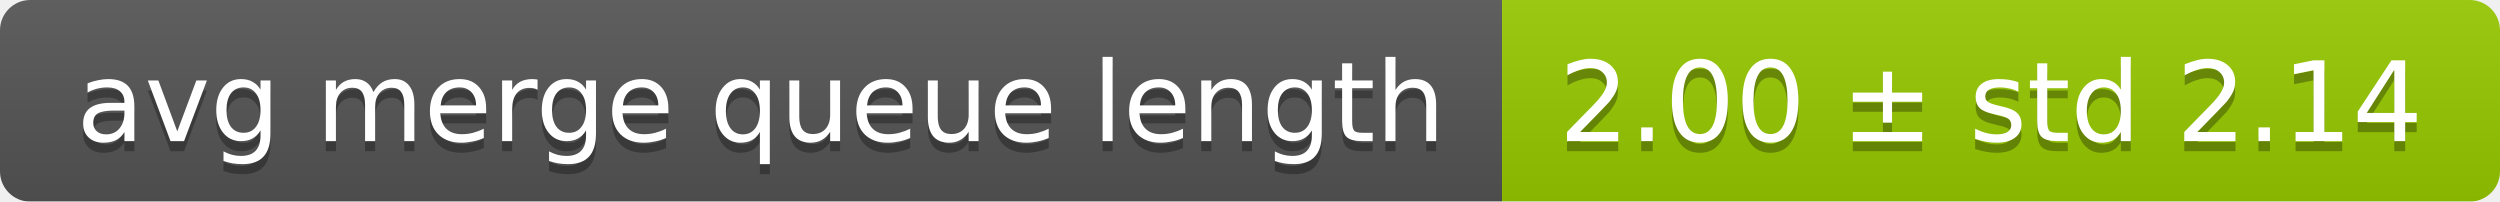
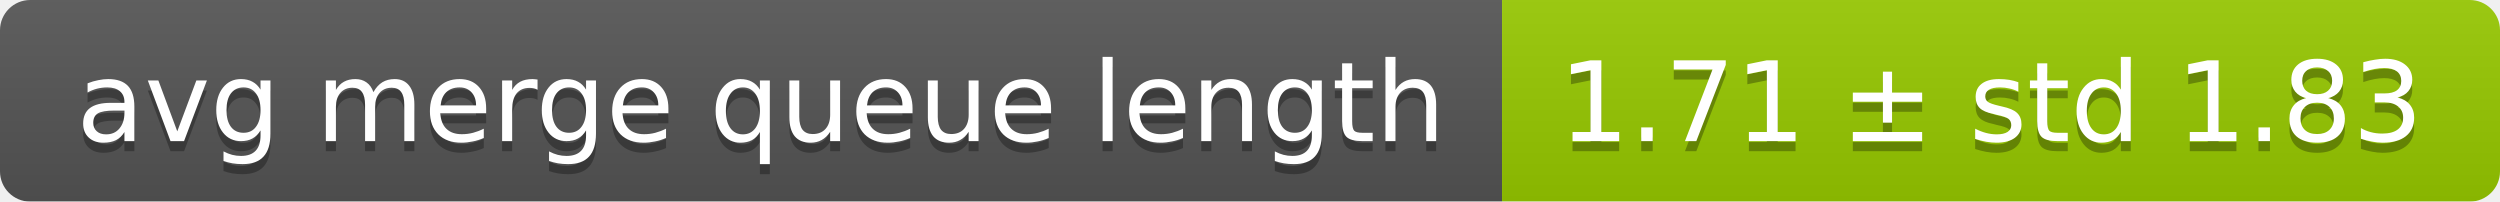
<svg xmlns="http://www.w3.org/2000/svg" width="248" height="20">
  <linearGradient id="smooth" x2="0" y2="100%">
    <stop offset="0" stop-color="#bbb" stop-opacity=".1" />
    <stop offset="1" stop-opacity=".1" />
  </linearGradient>
  <mask id="round">
    <rect width="248" height="20" rx="3" fill="#fff" />
  </mask>
  <g mask="url(#round)">
    <rect width="149" height="20" fill="#555" />
    <rect x="149" width="99" height="20" fill="#97ca00" />
    <rect width="248" height="20" fill="url(#smooth)" />
  </g>
  <g fill="#fff" text-anchor="middle" font-family="DejaVu Sans,Verdana,Geneva,sans-serif" font-size="11">
    <text x="75.5" y="15" fill="#010101" fill-opacity=".3">avg merge queue length</text>
    <text x="75.5" y="14">avg merge queue length</text>
-     <text x="197.5" y="15" fill="#010101" fill-opacity=".3">2.00 ± std 2.14</text>
-     <text x="197.5" y="14">2.00 ± std 2.14</text>
+     <text x="197.5" y="15" fill="#010101" fill-opacity=".3">1.71 ± std 1.83</text>
+     <text x="197.5" y="14">1.71 ± std 1.83</text>
  </g>
</svg>
